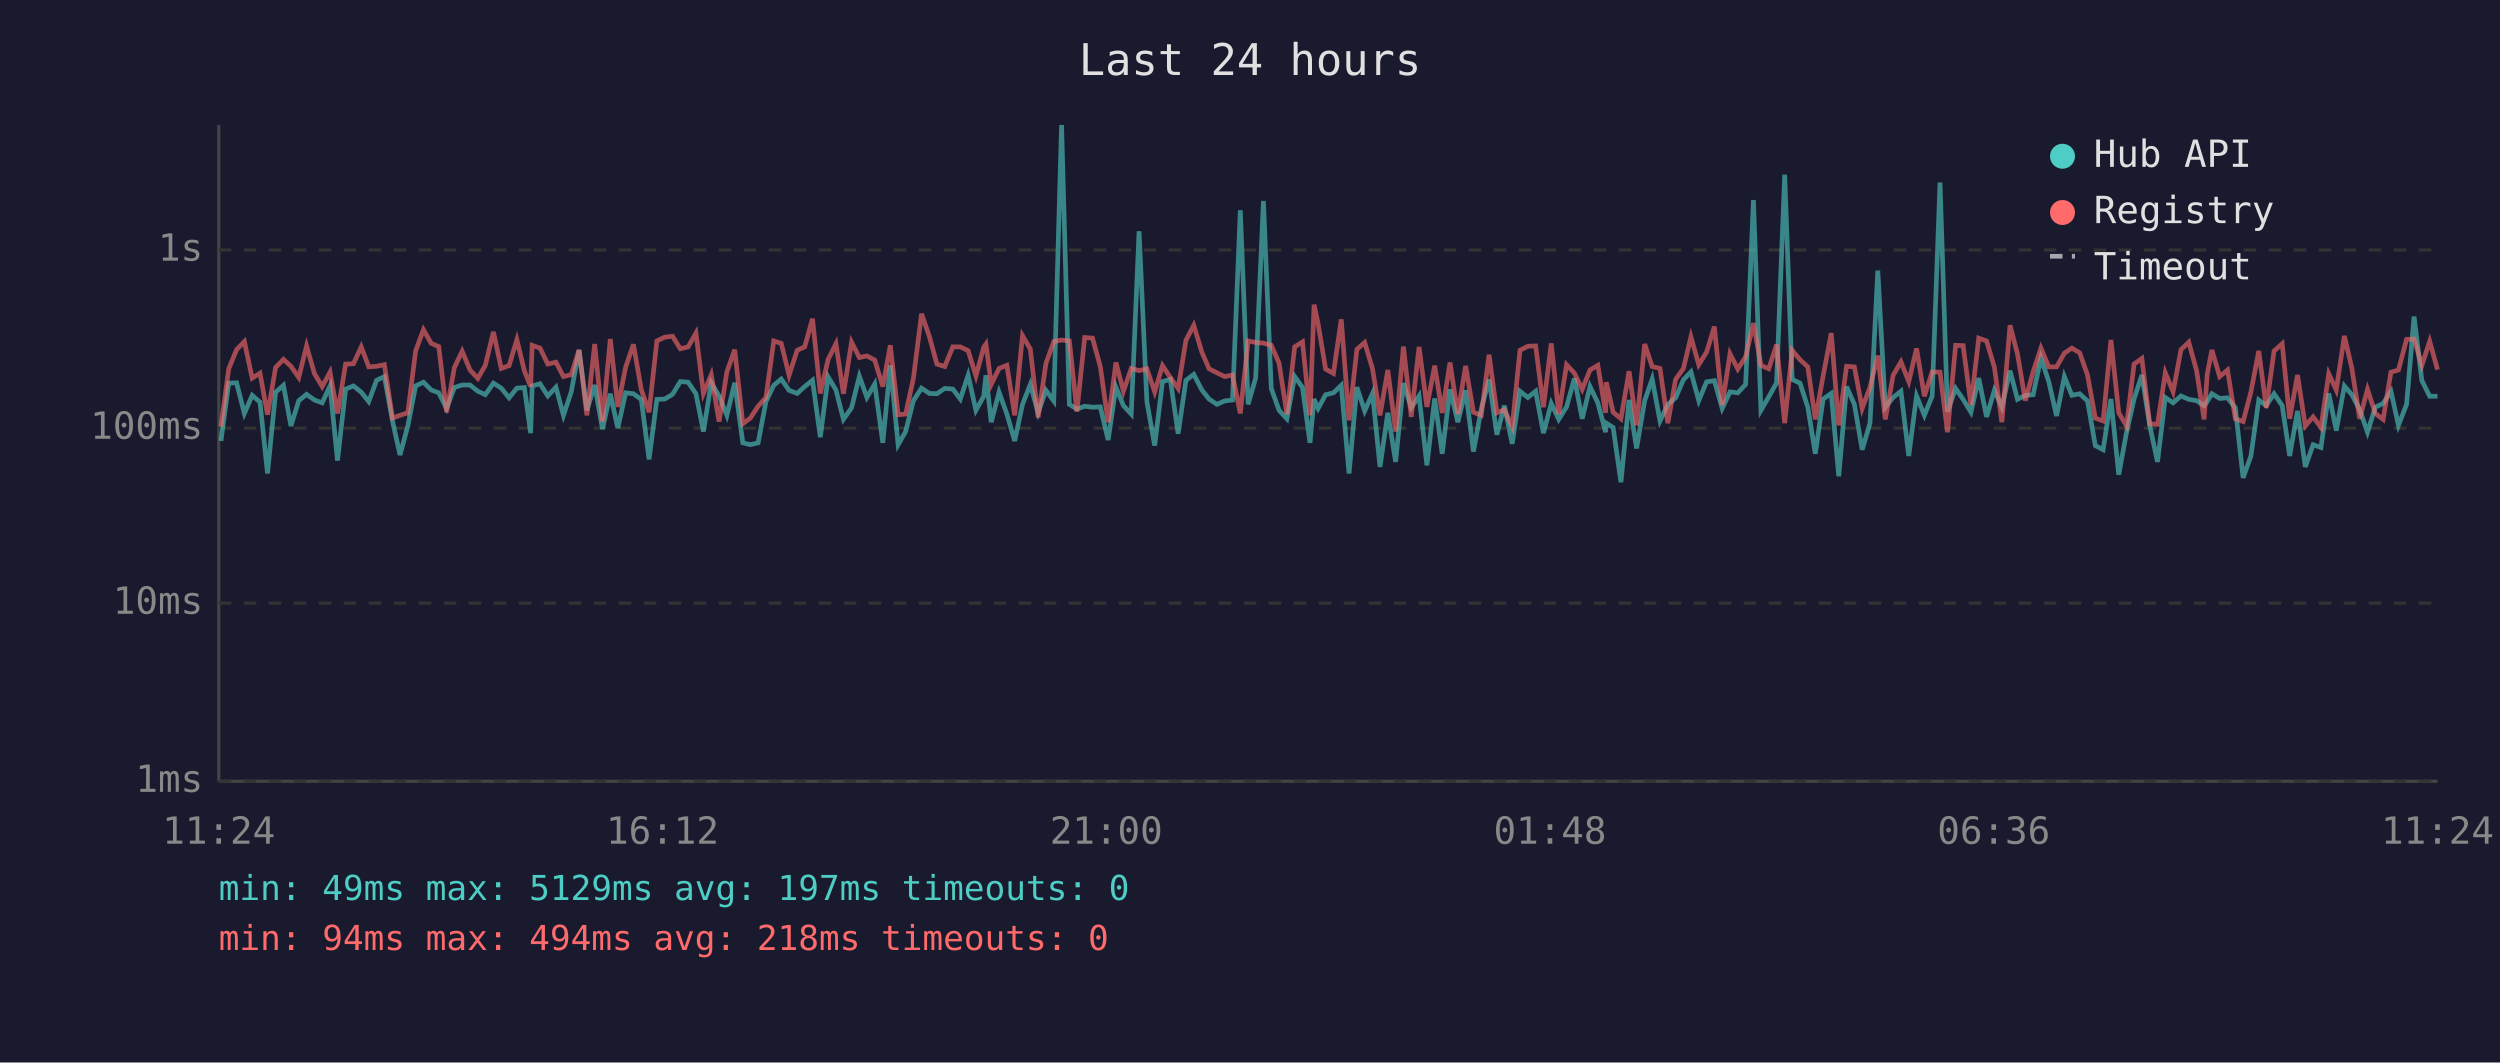
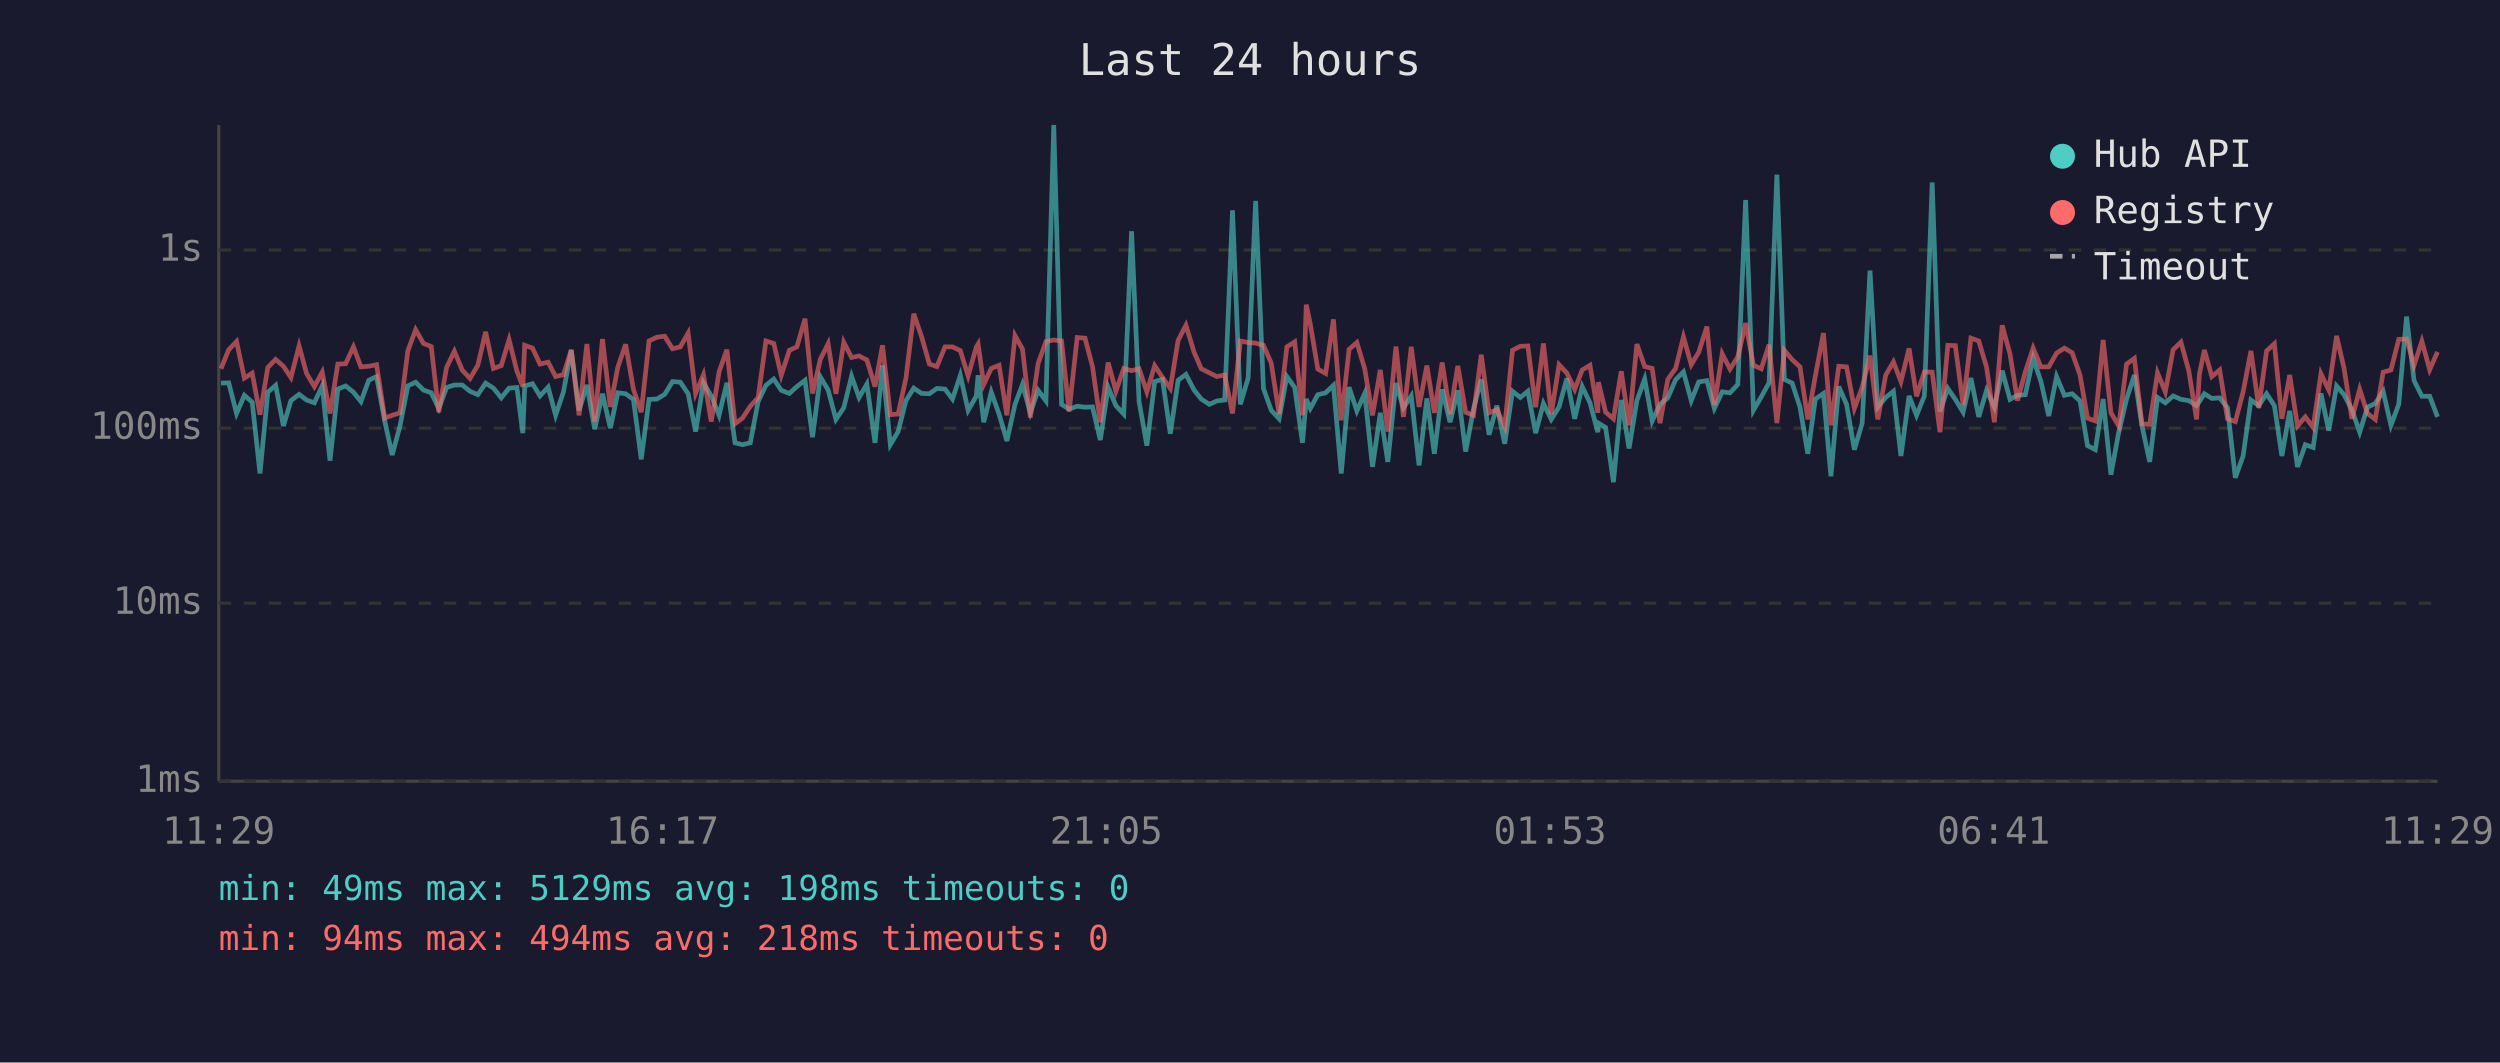
<svg xmlns="http://www.w3.org/2000/svg" viewBox="0 0 800 340" font-family="monospace" font-size="12">
  <rect width="800" height="340" fill="#1a1a2e" />
  <text x="400" y="24" fill="#e0e0e0" font-size="14" text-anchor="middle">Last 24 hours</text>
  <line x1="70" y1="40" x2="70" y2="250" stroke="#444" stroke-width="1" />
  <line x1="70" y1="250" x2="780" y2="250" stroke="#444" stroke-width="1" />
  <line x1="70" y1="250" x2="780" y2="250" stroke="#333" stroke-width="1" stroke-dasharray="4" />
  <text x="65" y="250" fill="#888" text-anchor="end" dominant-baseline="middle">1ms</text>
  <line x1="70" y1="193" x2="780" y2="193" stroke="#333" stroke-width="1" stroke-dasharray="4" />
  <text x="65" y="193" fill="#888" text-anchor="end" dominant-baseline="middle">10ms</text>
  <line x1="70" y1="137" x2="780" y2="137" stroke="#333" stroke-width="1" stroke-dasharray="4" />
  <text x="65" y="137" fill="#888" text-anchor="end" dominant-baseline="middle">100ms</text>
  <line x1="70" y1="80" x2="780" y2="80" stroke="#333" stroke-width="1" stroke-dasharray="4" />
  <text x="65" y="80" fill="#888" text-anchor="end" dominant-baseline="middle">1s</text>
-   <text x="70" y="270" fill="#888" text-anchor="middle">11:24</text>
-   <text x="212" y="270" fill="#888" text-anchor="middle">16:12</text>
-   <text x="354" y="270" fill="#888" text-anchor="middle">21:00</text>
-   <text x="496" y="270" fill="#888" text-anchor="middle">01:48</text>
-   <text x="638" y="270" fill="#888" text-anchor="middle">06:36</text>
-   <text x="780" y="270" fill="#888" text-anchor="middle">11:24</text>
-   <polyline points="70.7,141.1 73.2,122.6 75.7,122.5 78.2,132.3 80.7,126.5 83.2,128.7 85.6,151.5 88.2,125.5 90.7,123.3 93.1,136.3 95.6,128.2 98.1,126.2 100.6,128.0 103.1,128.9 105.6,123.5 108.0,147.4 110.6,124.5 113.1,123.5 115.6,125.5 118.0,128.5 120.5,121.7 123.0,120.5 125.6,134.7 128.0,145.6 130.5,136.3 133.0,123.5 135.5,122.3 138.0,124.8 140.4,125.7 142.9,130.7 145.4,124.0 147.9,123.2 150.4,123.2 152.9,125.2 155.3,126.3 157.9,122.6 160.4,124.2 162.9,127.3 165.4,124.2 167.8,124.0 169.8,138.6 170.3,123.5 172.8,122.8 175.3,126.7 177.9,123.9 180.3,132.9 182.8,125.4 185.3,112.0 187.8,131.3 190.3,123.2 192.8,137.3 195.3,126.0 197.7,137.0 200.2,125.7 202.7,126.0 205.2,127.8 207.7,147.0 210.2,127.8 212.7,127.7 215.2,126.2 217.7,122.1 220.2,122.3 222.7,126.0 225.1,138.1 227.6,122.5 230.1,126.7 232.6,132.9 235.1,122.5 237.7,141.7 240.1,142.3 242.6,141.7 245.1,128.5 247.6,123.3 250.0,121.3 252.5,124.9 255.1,125.9 257.5,123.7 260.0,121.7 262.5,139.9 265.0,120.6 267.5,124.8 269.9,134.2 272.5,130.5 275.0,120.4 277.4,127.2 279.9,122.9 282.5,141.7 284.9,116.9 287.4,142.3 289.8,138.1 292.3,128.2 294.9,124.2 297.4,125.9 299.8,126.0 302.3,124.3 304.9,124.5 307.3,127.7 309.8,120.1 312.3,131.3 314.8,126.8 315.5,120.1 317.2,135.1 319.7,125.5 322.2,132.5 324.7,141.1 327.2,129.4 329.7,123.0 332.2,132.1 334.7,124.9 337.2,128.3 339.7,40.0 342.2,129.4 344.6,130.9 347.1,130.0 349.6,130.3 352.1,130.2 354.6,140.8 357.1,123.9 359.5,129.8 362.0,132.5 364.5,74.0 367.0,128.5 369.5,142.6 372.0,122.1 374.5,121.4 377.0,138.8 379.5,121.7 382.0,119.8 384.6,124.8 386.9,127.7 389.4,129.4 391.9,128.3 394.4,128.0 396.9,67.3 399.4,129.4 401.8,121.0 404.3,64.3 406.8,124.3 409.3,131.3 411.8,134.0 414.3,120.5 416.8,124.0 419.2,141.7 420.5,127.7 421.8,130.7 424.2,126.3 426.7,125.7 429.2,123.3 431.7,151.5 434.2,123.9 436.7,131.5 439.2,125.9 441.6,149.4 444.1,132.1 446.6,147.8 449.1,122.6 451.6,130.5 454.1,126.7 456.6,148.9 459.1,127.5 461.5,145.2 464.0,124.6 466.5,135.1 469.0,124.9 471.5,144.5 474.0,130.9 476.5,121.4 479.0,139.1 481.4,129.8 483.9,142.0 486.4,125.2 488.9,127.2 491.4,125.2 493.9,138.6 496.4,129.1 498.8,134.2 501.3,130.2 503.8,121.1 506.3,134.0 508.8,123.7 511.3,128.9 513.8,138.3 514.0,135.4 516.2,136.8 518.7,154.3 521.3,128.0 523.7,143.5 526.3,128.2 528.7,121.3 531.2,134.7 533.7,129.4 536.2,127.3 538.7,121.5 541.1,119.0 543.6,128.2 546.1,122.2 548.6,121.8 551.1,130.7 553.6,125.4 556.1,125.7 558.6,123.0 561.1,64.0 563.5,131.3 566.0,127.0 568.5,122.5 571.1,55.9 573.5,121.4 576.0,122.6 578.5,130.3 580.9,145.2 583.4,127.7 586.0,125.9 588.4,152.4 590.9,123.7 593.4,129.4 595.9,143.9 598.4,135.4 600.9,86.6 603.3,130.3 605.8,127.2 608.3,125.2 610.8,145.9 613.3,126.7 615.8,132.9 618.3,126.7 620.8,58.4 623.2,131.7 625.8,124.3 628.2,127.8 630.7,131.9 633.2,121.0 635.7,133.4 638.2,124.9 640.6,130.3 643.2,118.6 645.6,127.8 648.1,126.5 650.6,126.3 653.1,114.6 655.6,122.1 658.1,133.1 660.6,120.5 663.0,126.5 665.5,126.0 668.0,128.3 670.5,142.6 673.0,143.9 675.5,127.7 678.0,151.9 680.5,138.3 682.9,127.7 685.4,120.0 687.9,136.1 690.4,147.8 692.9,127.2 695.4,128.9 697.9,126.7 700.4,127.8 702.9,128.2 705.3,129.8 706.3,128.5 707.8,126.0 710.3,127.5 712.8,127.3 715.3,130.5 717.8,152.9 720.3,145.9 722.8,128.0 725.2,129.8 727.7,126.0 730.3,129.8 732.7,145.9 735.2,131.5 737.7,149.4 740.2,142.3 742.7,143.2 745.2,125.9 747.6,137.8 750.2,123.5 752.6,126.3 755.1,131.1 757.6,138.3 760.1,130.3 762.6,129.1 765.1,125.2 767.5,136.1 770.1,129.4 772.5,101.3 775.0,121.8 777.5,126.8 780.0,126.8" fill="none" stroke="#4ecdc4" stroke-width="1.5" opacity="0.6" />
-   <polyline points="70.7,136.5 73.2,118.0 75.7,111.9 78.2,109.3 80.7,121.0 83.2,119.4 85.6,132.7 88.2,117.6 90.7,115.0 93.1,117.2 95.6,120.8 98.1,110.7 100.6,119.5 103.1,123.7 105.6,119.1 108.0,132.3 110.6,116.5 113.1,116.4 115.6,111.0 118.0,117.4 120.5,117.2 123.0,116.7 125.6,133.8 128.0,132.9 130.5,132.1 133.0,112.3 135.5,105.5 138.0,109.9 140.4,110.9 142.9,131.9 145.4,117.6 147.9,112.4 150.4,118.4 152.9,121.1 155.3,116.9 157.9,106.2 160.4,117.9 162.9,117.0 165.4,108.7 167.8,118.7 169.8,123.7 170.3,110.5 172.8,111.4 175.3,116.5 177.9,115.9 180.3,120.5 182.8,119.9 185.3,112.0 187.8,132.9 190.3,110.1 192.8,134.9 195.3,108.5 197.7,130.2 200.2,117.5 202.7,110.2 205.2,124.6 207.7,131.9 210.2,109.1 212.7,107.9 215.2,107.6 217.7,111.6 220.2,111.0 222.7,106.6 225.1,125.9 227.6,119.9 230.1,134.9 232.6,119.0 235.1,111.9 237.7,135.6 240.1,133.8 242.6,130.0 245.1,127.2 247.6,109.1 250.0,109.9 252.5,120.1 255.1,112.1 257.5,111.0 260.0,102.0 262.5,125.9 265.0,115.0 267.5,110.0 269.9,126.0 272.5,109.5 275.0,114.4 277.4,113.9 279.9,115.2 282.5,123.7 284.9,110.5 287.4,132.7 289.8,132.5 292.3,121.0 294.9,100.4 297.4,107.7 299.8,116.5 302.3,117.3 304.9,111.0 307.3,111.0 309.8,112.2 312.3,120.3 314.8,111.1 315.5,110.1 317.2,123.0 319.7,117.9 322.2,116.9 324.7,132.9 327.2,107.4 329.7,111.7 332.2,133.6 334.7,116.3 337.2,109.3 339.7,108.8 342.2,109.1 344.6,131.7 347.1,108.0 349.6,108.2 352.1,117.3 354.6,135.1 357.1,116.0 359.5,125.2 362.0,117.9 364.5,118.6 367.0,118.0 369.5,125.4 372.0,117.0 374.5,120.8 377.0,124.3 379.5,108.9 382.0,104.1 384.6,112.7 386.9,118.0 389.4,119.3 391.9,120.5 394.4,120.0 396.9,132.3 399.4,109.1 401.8,109.6 404.3,109.8 406.8,110.5 409.3,116.2 411.8,132.5 414.3,111.0 416.8,109.4 419.2,132.9 420.5,97.5 421.8,103.7 424.2,118.1 426.7,119.5 429.2,102.2 431.7,134.5 434.2,111.8 436.7,109.6 439.2,118.0 441.6,132.9 444.1,118.4 446.6,138.1 449.1,110.9 451.6,133.4 454.1,111.0 456.6,130.2 459.1,117.0 461.5,132.1 464.0,116.0 466.5,132.5 469.0,117.1 471.5,131.9 474.0,132.9 476.5,113.5 479.0,132.1 481.4,131.1 483.9,136.5 486.4,112.1 488.9,110.8 491.4,110.7 493.9,130.3 496.4,109.9 498.8,132.5 501.3,116.7 503.8,119.4 506.3,124.6 508.8,118.4 511.3,116.9 513.8,132.1 514.0,122.3 516.2,131.9 518.7,134.0 521.3,118.8 523.7,136.1 526.3,110.1 528.7,117.3 531.2,117.9 533.7,135.4 536.2,121.4 538.7,117.9 541.1,107.8 543.6,116.7 546.1,112.7 548.6,104.5 551.1,129.6 553.6,113.2 556.1,118.1 558.6,114.2 561.1,103.4 563.5,116.9 566.0,118.0 568.5,110.3 571.1,135.4 573.5,112.1 576.0,115.1 578.5,117.4 580.9,134.2 583.4,120.3 586.0,106.6 588.4,136.1 590.9,117.2 593.4,117.4 595.9,130.7 598.4,123.9 600.9,113.8 603.3,134.2 605.8,120.1 608.3,115.8 610.8,122.1 613.3,111.5 615.8,126.8 618.3,119.0 620.8,119.1 623.2,138.3 625.8,110.5 628.2,110.6 630.7,129.6 633.2,108.2 635.7,109.1 638.2,117.5 640.6,135.1 643.2,104.1 645.6,113.3 648.1,128.2 650.6,119.0 653.1,111.4 655.6,117.4 658.1,117.4 660.6,113.0 663.0,111.4 665.5,112.9 668.0,120.0 670.5,133.8 673.0,134.7 675.5,108.8 678.0,132.1 680.5,136.3 682.9,116.5 685.4,114.7 687.9,135.6 690.4,135.8 692.9,119.3 695.4,125.4 697.9,111.9 700.4,109.5 702.9,118.6 705.3,134.2 706.3,119.8 707.8,112.0 710.3,120.5 712.8,118.4 715.3,134.0 717.8,134.9 720.3,125.4 722.8,112.3 725.2,130.5 727.7,112.3 730.3,110.0 732.7,134.0 735.2,120.0 737.7,136.3 740.2,133.4 742.7,136.8 745.2,119.6 747.6,124.8 750.2,107.5 752.6,117.9 755.1,134.0 757.6,124.6 760.1,132.3 762.6,134.2 765.1,119.1 767.5,118.4 770.1,108.6 772.5,108.5 775.0,116.9 777.5,109.2 780.0,118.3" fill="none" stroke="#ff6b6b" stroke-width="1.5" opacity="0.6" />
+   <text x="70" y="270" fill="#888" text-anchor="middle">11:29</text>
+   <text x="212" y="270" fill="#888" text-anchor="middle">16:17</text>
+   <text x="354" y="270" fill="#888" text-anchor="middle">21:05</text>
+   <text x="496" y="270" fill="#888" text-anchor="middle">01:53</text>
+   <text x="638" y="270" fill="#888" text-anchor="middle">06:41</text>
+   <text x="780" y="270" fill="#888" text-anchor="middle">11:29</text>
+   <polyline points="70.7,122.6 73.2,122.5 75.7,132.3 78.2,126.5 80.7,128.7 83.2,151.5 85.7,125.5 88.2,123.3 90.7,136.3 93.1,128.2 95.7,126.2 98.1,128.0 100.6,128.9 103.1,123.5 105.6,147.4 108.1,124.5 110.6,123.5 113.1,125.5 115.5,128.5 118.0,121.7 120.5,120.5 123.1,134.7 125.5,145.6 128.0,136.3 130.5,123.5 133.0,122.3 135.5,124.8 138.0,125.7 140.4,130.7 142.9,124.0 145.4,123.2 147.9,123.2 150.4,125.2 152.9,126.3 155.4,122.6 157.9,124.2 160.4,127.3 162.9,124.2 165.4,124.0 167.3,138.6 167.9,123.5 170.4,122.8 172.8,126.7 175.4,123.9 177.8,132.9 180.3,125.4 182.8,112.0 185.3,131.3 187.8,123.2 190.3,137.3 192.8,126.0 195.3,137.0 197.7,125.7 200.2,126.0 202.7,127.8 205.2,147.0 207.7,127.8 210.2,127.7 212.7,126.2 215.2,122.1 217.7,122.3 220.2,126.0 222.6,138.1 225.1,122.5 227.6,126.7 230.1,132.9 232.6,122.5 235.2,141.7 237.6,142.3 240.1,141.7 242.6,128.5 245.1,123.3 247.6,121.3 250.0,124.9 252.6,125.9 255.0,123.7 257.6,121.7 260.0,139.9 262.5,120.6 265.0,124.8 267.5,134.2 270.0,130.5 272.5,120.4 274.9,127.2 277.4,122.9 280.0,141.7 282.4,116.9 284.9,142.3 287.4,138.1 289.9,128.2 292.4,124.2 294.9,125.9 297.4,126.0 299.8,124.3 302.4,124.5 304.8,127.7 307.3,120.1 309.8,131.3 312.4,126.8 313.0,120.1 314.8,135.1 317.2,125.5 319.7,132.5 322.2,141.1 324.8,129.4 327.2,123.0 329.7,132.1 332.2,124.9 334.7,128.3 337.2,40.0 339.7,129.4 342.1,130.9 344.7,130.0 347.2,130.3 349.6,130.2 352.1,140.8 354.6,123.9 357.1,129.8 359.6,132.5 362.1,74.0 364.5,128.5 367.0,142.6 369.5,122.1 372.0,121.4 374.5,138.8 377.0,121.7 379.5,119.8 382.1,124.8 384.4,127.7 387.0,129.4 389.4,128.3 391.9,128.0 394.4,67.3 396.9,129.4 399.4,121.0 401.8,64.3 404.3,124.3 406.8,131.3 409.3,134.0 411.8,120.5 414.3,124.0 416.8,141.7 418.0,127.7 419.3,130.7 421.7,126.3 424.2,125.7 426.7,123.3 429.2,151.5 431.7,123.9 434.2,131.5 436.7,125.9 439.2,149.4 441.7,132.1 444.1,147.8 446.7,122.6 449.1,130.5 451.6,126.7 454.1,148.9 456.6,127.5 459.0,145.2 461.5,124.6 464.0,135.1 466.5,124.9 469.0,144.5 471.5,130.9 474.0,121.4 476.5,139.1 479.0,129.8 481.5,142.0 484.0,125.2 486.5,127.2 488.9,125.2 491.4,138.6 493.9,129.1 496.4,134.2 498.9,130.2 501.4,121.1 503.9,134.0 506.3,123.7 508.8,128.9 511.3,138.3 511.5,135.4 513.8,136.8 516.3,154.3 518.8,128.0 521.3,143.5 523.8,128.2 526.3,121.3 528.7,134.7 531.2,129.4 533.7,127.3 536.2,121.5 538.7,119.0 541.2,128.2 543.6,122.2 546.2,121.8 548.6,130.7 551.1,125.4 553.6,125.7 556.1,123.0 558.6,64.0 561.1,131.3 563.6,127.0 566.1,122.5 568.6,55.9 571.0,121.4 573.5,122.6 576.0,130.3 578.5,145.2 580.9,127.7 583.5,125.9 585.9,152.4 588.4,123.7 590.9,129.4 593.4,143.9 595.9,135.4 598.4,86.6 600.9,130.3 603.4,127.2 605.9,125.2 608.3,145.9 610.9,126.7 613.3,132.9 615.8,126.7 618.3,58.4 620.8,131.7 623.3,124.3 625.7,127.8 628.2,131.9 630.7,121.0 633.2,133.4 635.7,124.9 638.2,130.3 640.7,118.6 643.2,127.8 645.6,126.5 648.1,126.3 650.6,114.6 653.1,122.1 655.6,133.1 658.1,120.5 660.6,126.5 663.1,126.0 665.6,128.3 668.0,142.6 670.5,143.9 673.0,127.7 675.5,151.9 678.0,138.3 680.5,127.7 683.0,120.0 685.4,136.1 687.9,147.8 690.4,127.2 692.9,128.9 695.4,126.7 697.9,127.8 700.4,128.2 702.9,129.8 703.8,128.5 705.4,126.0 707.8,127.5 710.3,127.3 712.8,130.5 715.3,152.9 717.8,145.9 720.3,128.0 722.8,129.8 725.3,126.0 727.8,129.8 730.2,145.9 732.7,131.5 735.2,149.4 737.7,142.3 740.2,143.2 742.7,125.9 745.2,137.8 747.7,123.5 750.1,126.3 752.6,131.1 755.1,138.3 757.6,130.3 760.1,129.1 762.6,125.2 765.1,136.1 767.6,129.4 770.1,101.3 772.5,121.8 775.0,126.8 777.5,126.8 780.0,133.4" fill="none" stroke="#4ecdc4" stroke-width="1.5" opacity="0.6" />
+   <polyline points="70.7,118.0 73.2,111.9 75.7,109.3 78.2,121.0 80.7,119.4 83.2,132.7 85.7,117.6 88.2,115.0 90.7,117.2 93.1,120.8 95.7,110.7 98.1,119.5 100.6,123.7 103.1,119.1 105.6,132.3 108.1,116.5 110.6,116.4 113.1,111.0 115.5,117.4 118.0,117.2 120.5,116.7 123.1,133.8 125.5,132.9 128.0,132.1 130.5,112.3 133.0,105.5 135.5,109.9 138.0,110.9 140.4,131.9 142.9,117.6 145.4,112.4 147.9,118.4 150.4,121.1 152.9,116.9 155.4,106.2 157.9,117.9 160.4,117.0 162.9,108.7 165.4,118.7 167.3,123.7 167.9,110.5 170.4,111.4 172.8,116.5 175.4,115.9 177.8,120.5 180.3,119.9 182.8,112.0 185.3,132.9 187.8,110.1 190.3,134.9 192.8,108.5 195.3,130.2 197.7,117.5 200.2,110.2 202.7,124.6 205.2,131.9 207.7,109.1 210.2,107.9 212.7,107.6 215.2,111.6 217.7,111.0 220.2,106.6 222.6,125.9 225.1,119.9 227.6,134.9 230.1,119.0 232.6,111.9 235.2,135.6 237.6,133.8 240.1,130.0 242.6,127.2 245.1,109.1 247.6,109.9 250.0,120.1 252.6,112.1 255.0,111.0 257.6,102.0 260.0,125.9 262.5,115.0 265.0,110.0 267.5,126.0 270.0,109.5 272.5,114.4 274.9,113.9 277.4,115.2 280.0,123.7 282.4,110.5 284.9,132.7 287.4,132.5 289.9,121.0 292.4,100.4 294.9,107.7 297.4,116.5 299.8,117.3 302.4,111.0 304.8,111.0 307.3,112.2 309.8,120.3 312.4,111.1 313.0,110.1 314.8,123.0 317.2,117.9 319.7,116.9 322.2,132.9 324.8,107.4 327.2,111.7 329.7,133.6 332.2,116.3 334.7,109.3 337.2,108.8 339.7,109.1 342.1,131.7 344.7,108.0 347.2,108.2 349.6,117.3 352.1,135.1 354.6,116.0 357.1,125.2 359.6,117.9 362.1,118.6 364.5,118.0 367.0,125.4 369.5,117.0 372.0,120.8 374.5,124.3 377.0,108.9 379.5,104.1 382.1,112.7 384.4,118.0 387.0,119.3 389.4,120.5 391.9,120.0 394.4,132.3 396.9,109.1 399.4,109.6 401.8,109.8 404.3,110.5 406.8,116.2 409.3,132.5 411.8,111.0 414.3,109.4 416.8,132.9 418.0,97.5 419.3,103.7 421.7,118.1 424.2,119.5 426.7,102.2 429.2,134.5 431.7,111.8 434.2,109.6 436.7,118.0 439.2,132.9 441.7,118.4 444.1,138.1 446.7,110.9 449.1,133.4 451.6,111.0 454.1,130.2 456.6,117.0 459.0,132.1 461.5,116.0 464.0,132.5 466.5,117.1 469.0,131.9 471.5,132.9 474.0,113.5 476.5,132.1 479.0,131.1 481.5,136.5 484.0,112.1 486.5,110.8 488.9,110.7 491.4,130.3 493.9,109.9 496.4,132.5 498.9,116.7 501.4,119.4 503.9,124.6 506.3,118.4 508.8,116.9 511.3,132.1 511.5,122.3 513.8,131.9 516.3,134.0 518.8,118.8 521.3,136.1 523.8,110.1 526.3,117.3 528.7,117.9 531.2,135.4 533.7,121.4 536.2,117.9 538.7,107.8 541.2,116.7 543.6,112.7 546.2,104.5 548.6,129.6 551.1,113.2 553.6,118.1 556.1,114.2 558.6,103.4 561.1,116.9 563.6,118.0 566.1,110.3 568.6,135.4 571.0,112.1 573.5,115.1 576.0,117.4 578.5,134.2 580.9,120.3 583.5,106.6 585.9,136.1 588.4,117.2 590.9,117.4 593.4,130.7 595.9,123.9 598.4,113.8 600.9,134.2 603.4,120.1 605.9,115.8 608.3,122.1 610.9,111.5 613.3,126.8 615.8,119.0 618.3,119.1 620.8,138.3 623.3,110.5 625.7,110.6 628.2,129.6 630.7,108.2 633.2,109.1 635.7,117.5 638.2,135.1 640.7,104.1 643.2,113.3 645.6,128.2 648.1,119.0 650.6,111.4 653.1,117.4 655.6,117.4 658.1,113.0 660.6,111.4 663.1,112.9 665.6,120.0 668.0,133.8 670.5,134.7 673.0,108.8 675.5,132.1 678.0,136.3 680.5,116.5 683.0,114.7 685.4,135.6 687.9,135.8 690.4,119.3 692.9,125.4 695.4,111.9 697.9,109.5 700.4,118.6 702.9,134.2 703.8,119.8 705.4,112.0 707.8,120.5 710.3,118.4 712.8,134.0 715.3,134.9 717.8,125.4 720.3,112.3 722.8,130.5 725.3,112.3 727.8,110.0 730.2,134.0 732.7,120.0 735.2,136.3 737.7,133.4 740.2,136.8 742.7,119.6 745.2,124.8 747.7,107.5 750.1,117.9 752.6,134.0 755.1,124.6 757.6,132.3 760.1,134.2 762.6,119.1 765.1,118.4 767.6,108.6 770.1,108.5 772.5,116.9 775.0,109.2 777.5,118.3 780.0,112.6" fill="none" stroke="#ff6b6b" stroke-width="1.5" opacity="0.6" />
  <circle cx="660" cy="50" r="4" fill="#4ecdc4" />
  <text x="670" y="50" fill="#e0e0e0" dominant-baseline="middle">Hub API</text>
  <circle cx="660" cy="68" r="4" fill="#ff6b6b" />
  <text x="670" y="68" fill="#e0e0e0" dominant-baseline="middle">Registry</text>
  <line x1="656" y1="82" x2="664" y2="82" stroke="#e0e0e0" stroke-width="1.5" stroke-dasharray="4,3" opacity="0.7" />
  <text x="670" y="86" fill="#e0e0e0" dominant-baseline="middle">Timeout</text>
-   <text x="70" y="288" fill="#4ecdc4" font-size="11">min: 49ms  max: 5129ms  avg: 197ms  timeouts: 0</text>
+   <text x="70" y="288" fill="#4ecdc4" font-size="11">min: 49ms  max: 5129ms  avg: 198ms  timeouts: 0</text>
  <text x="70" y="304" fill="#ff6b6b" font-size="11">min: 94ms  max: 494ms  avg: 218ms  timeouts: 0</text>
</svg>
